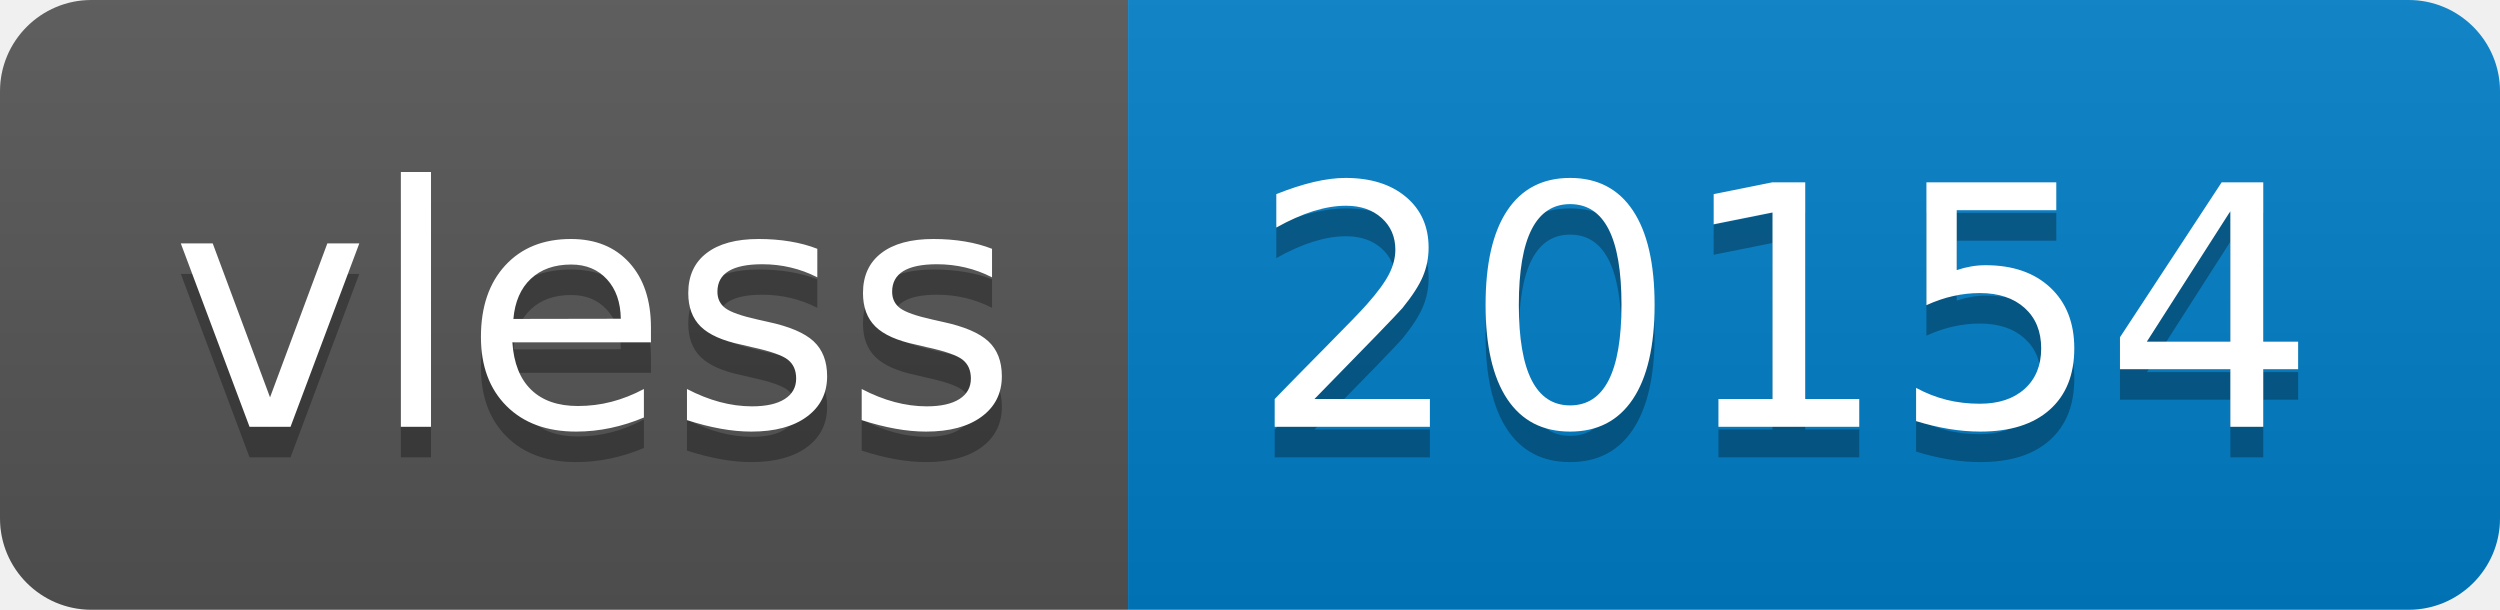
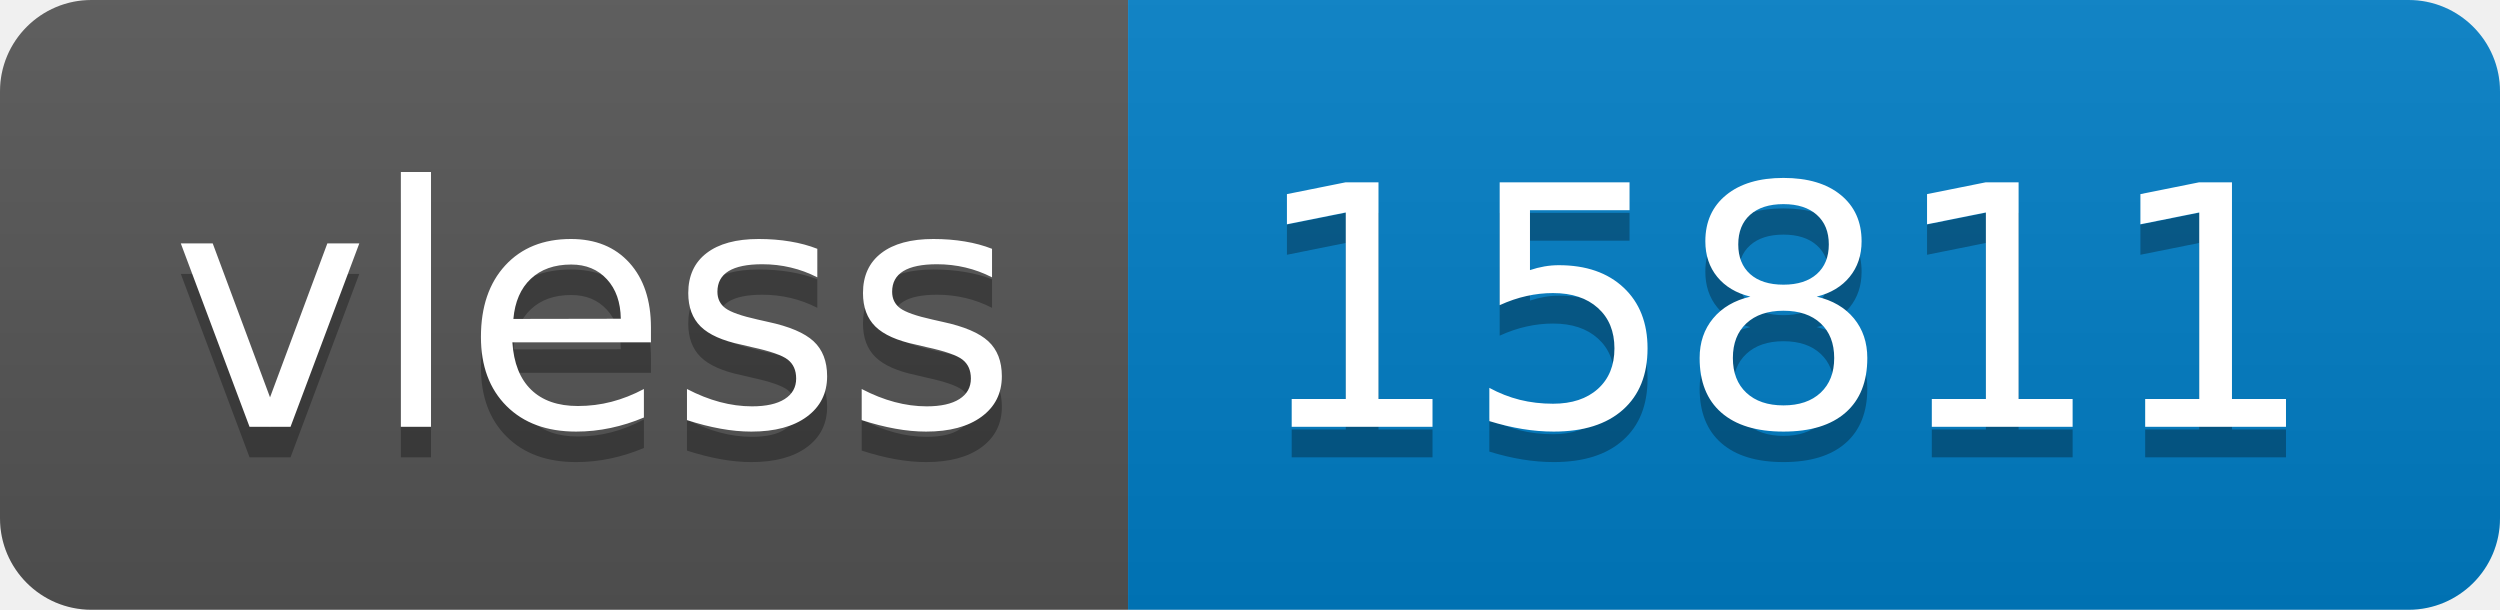
- <svg xmlns="http://www.w3.org/2000/svg" width="82" height="20" role="img" aria-label="vless: 20154">
+ <svg xmlns="http://www.w3.org/2000/svg" width="82" height="20" role="img" aria-label="vless: 15811">
  <linearGradient id="s" x2="0" y2="100%">
    <stop offset="0" stop-color="#bbb" stop-opacity=".1" />
    <stop offset="1" stop-opacity=".1" />
  </linearGradient>
  <clipPath id="r">
    <rect width="82" height="20" rx="3" fill="#fff" />
  </clipPath>
  <g clip-path="url(#r)">
    <rect width="37" height="20" fill="#555" />
    <rect x="37" width="45" height="20" fill="#007ec6" />
    <rect width="82" height="20" fill="url(#s)" />
  </g>
  <g fill="#fff" text-anchor="middle" font-family="Verdana,Geneva,DejaVu Sans,sans-serif" text-rendering="geometricPrecision" font-size="110">
    <text aria-hidden="true" x="195" y="150" fill="#010101" fill-opacity=".3" transform="scale(.1)" textLength="270">vless</text>
    <text x="195" y="140" transform="scale(.1)" fill="#fff" textLength="270">vless</text>
-     <text aria-hidden="true" x="585" y="150" fill="#010101" fill-opacity=".3" transform="scale(.1)" textLength="350">20154</text>
-     <text x="585" y="140" transform="scale(.1)" fill="#fff" textLength="350">20154</text>
+     <text aria-hidden="true" x="585" y="150" fill="#010101" fill-opacity=".3" transform="scale(.1)" textLength="350">15811</text>
+     <text x="585" y="140" transform="scale(.1)" fill="#fff" textLength="350">15811</text>
  </g>
</svg>
